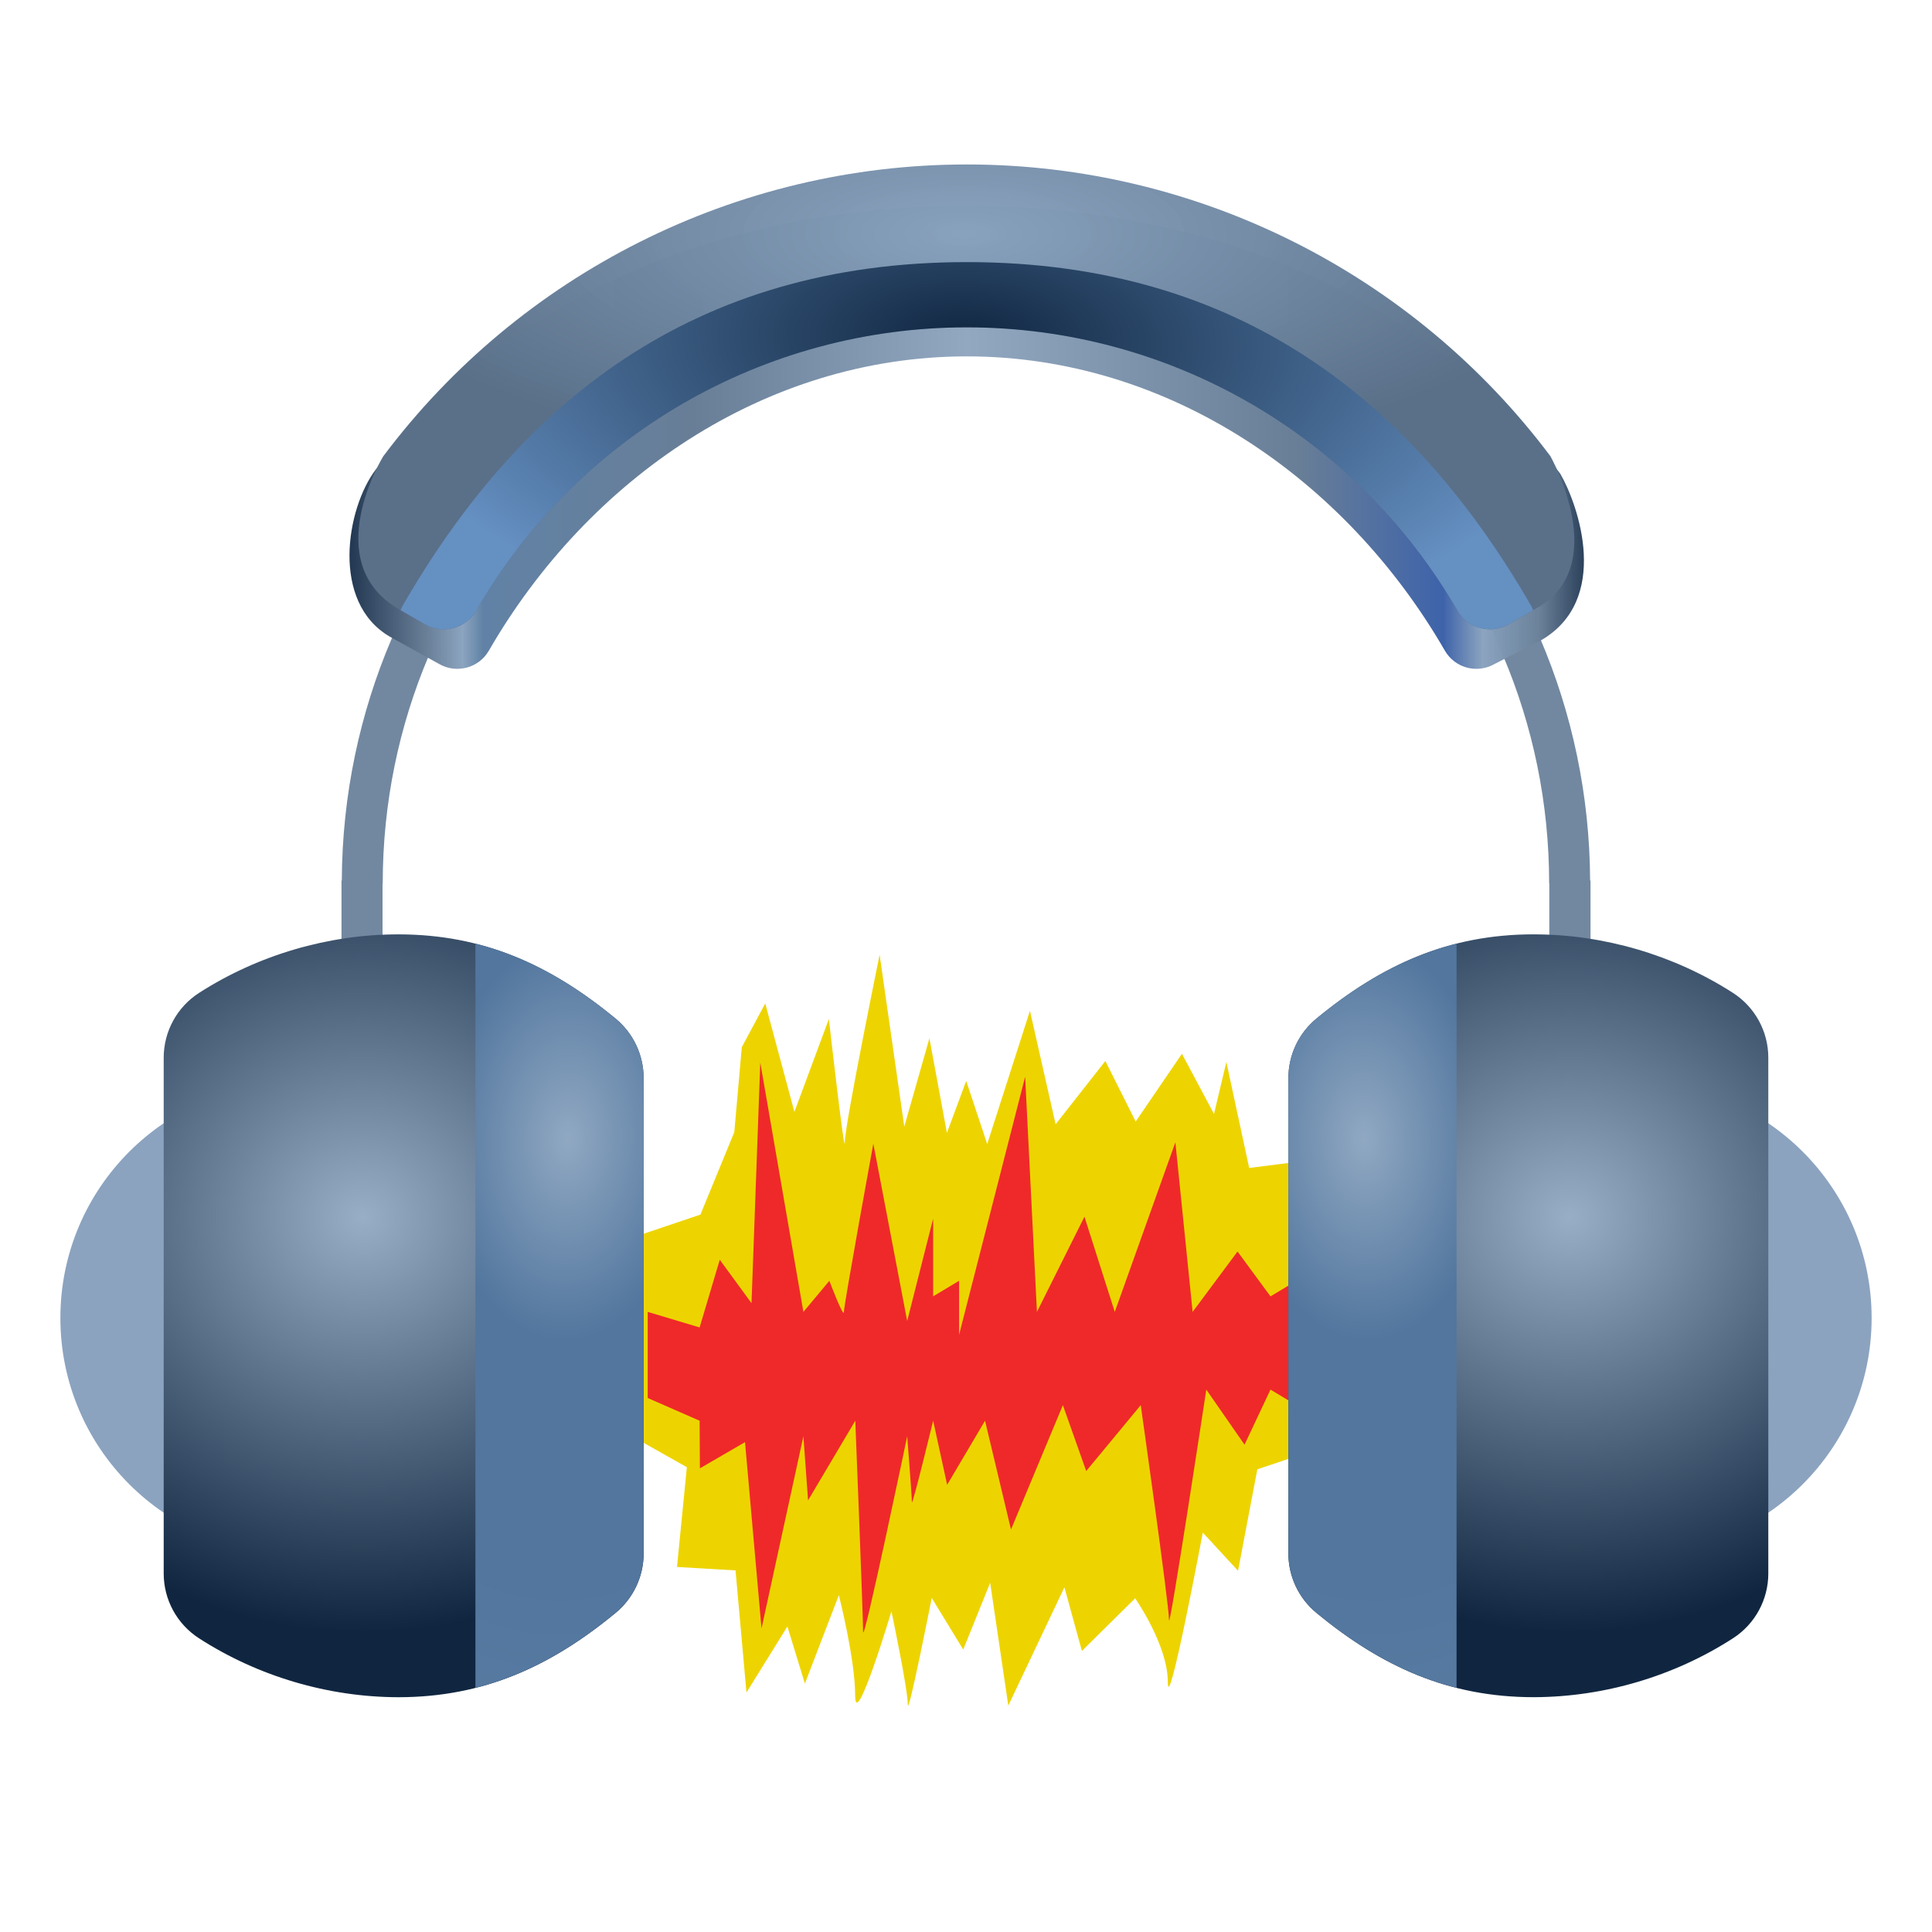
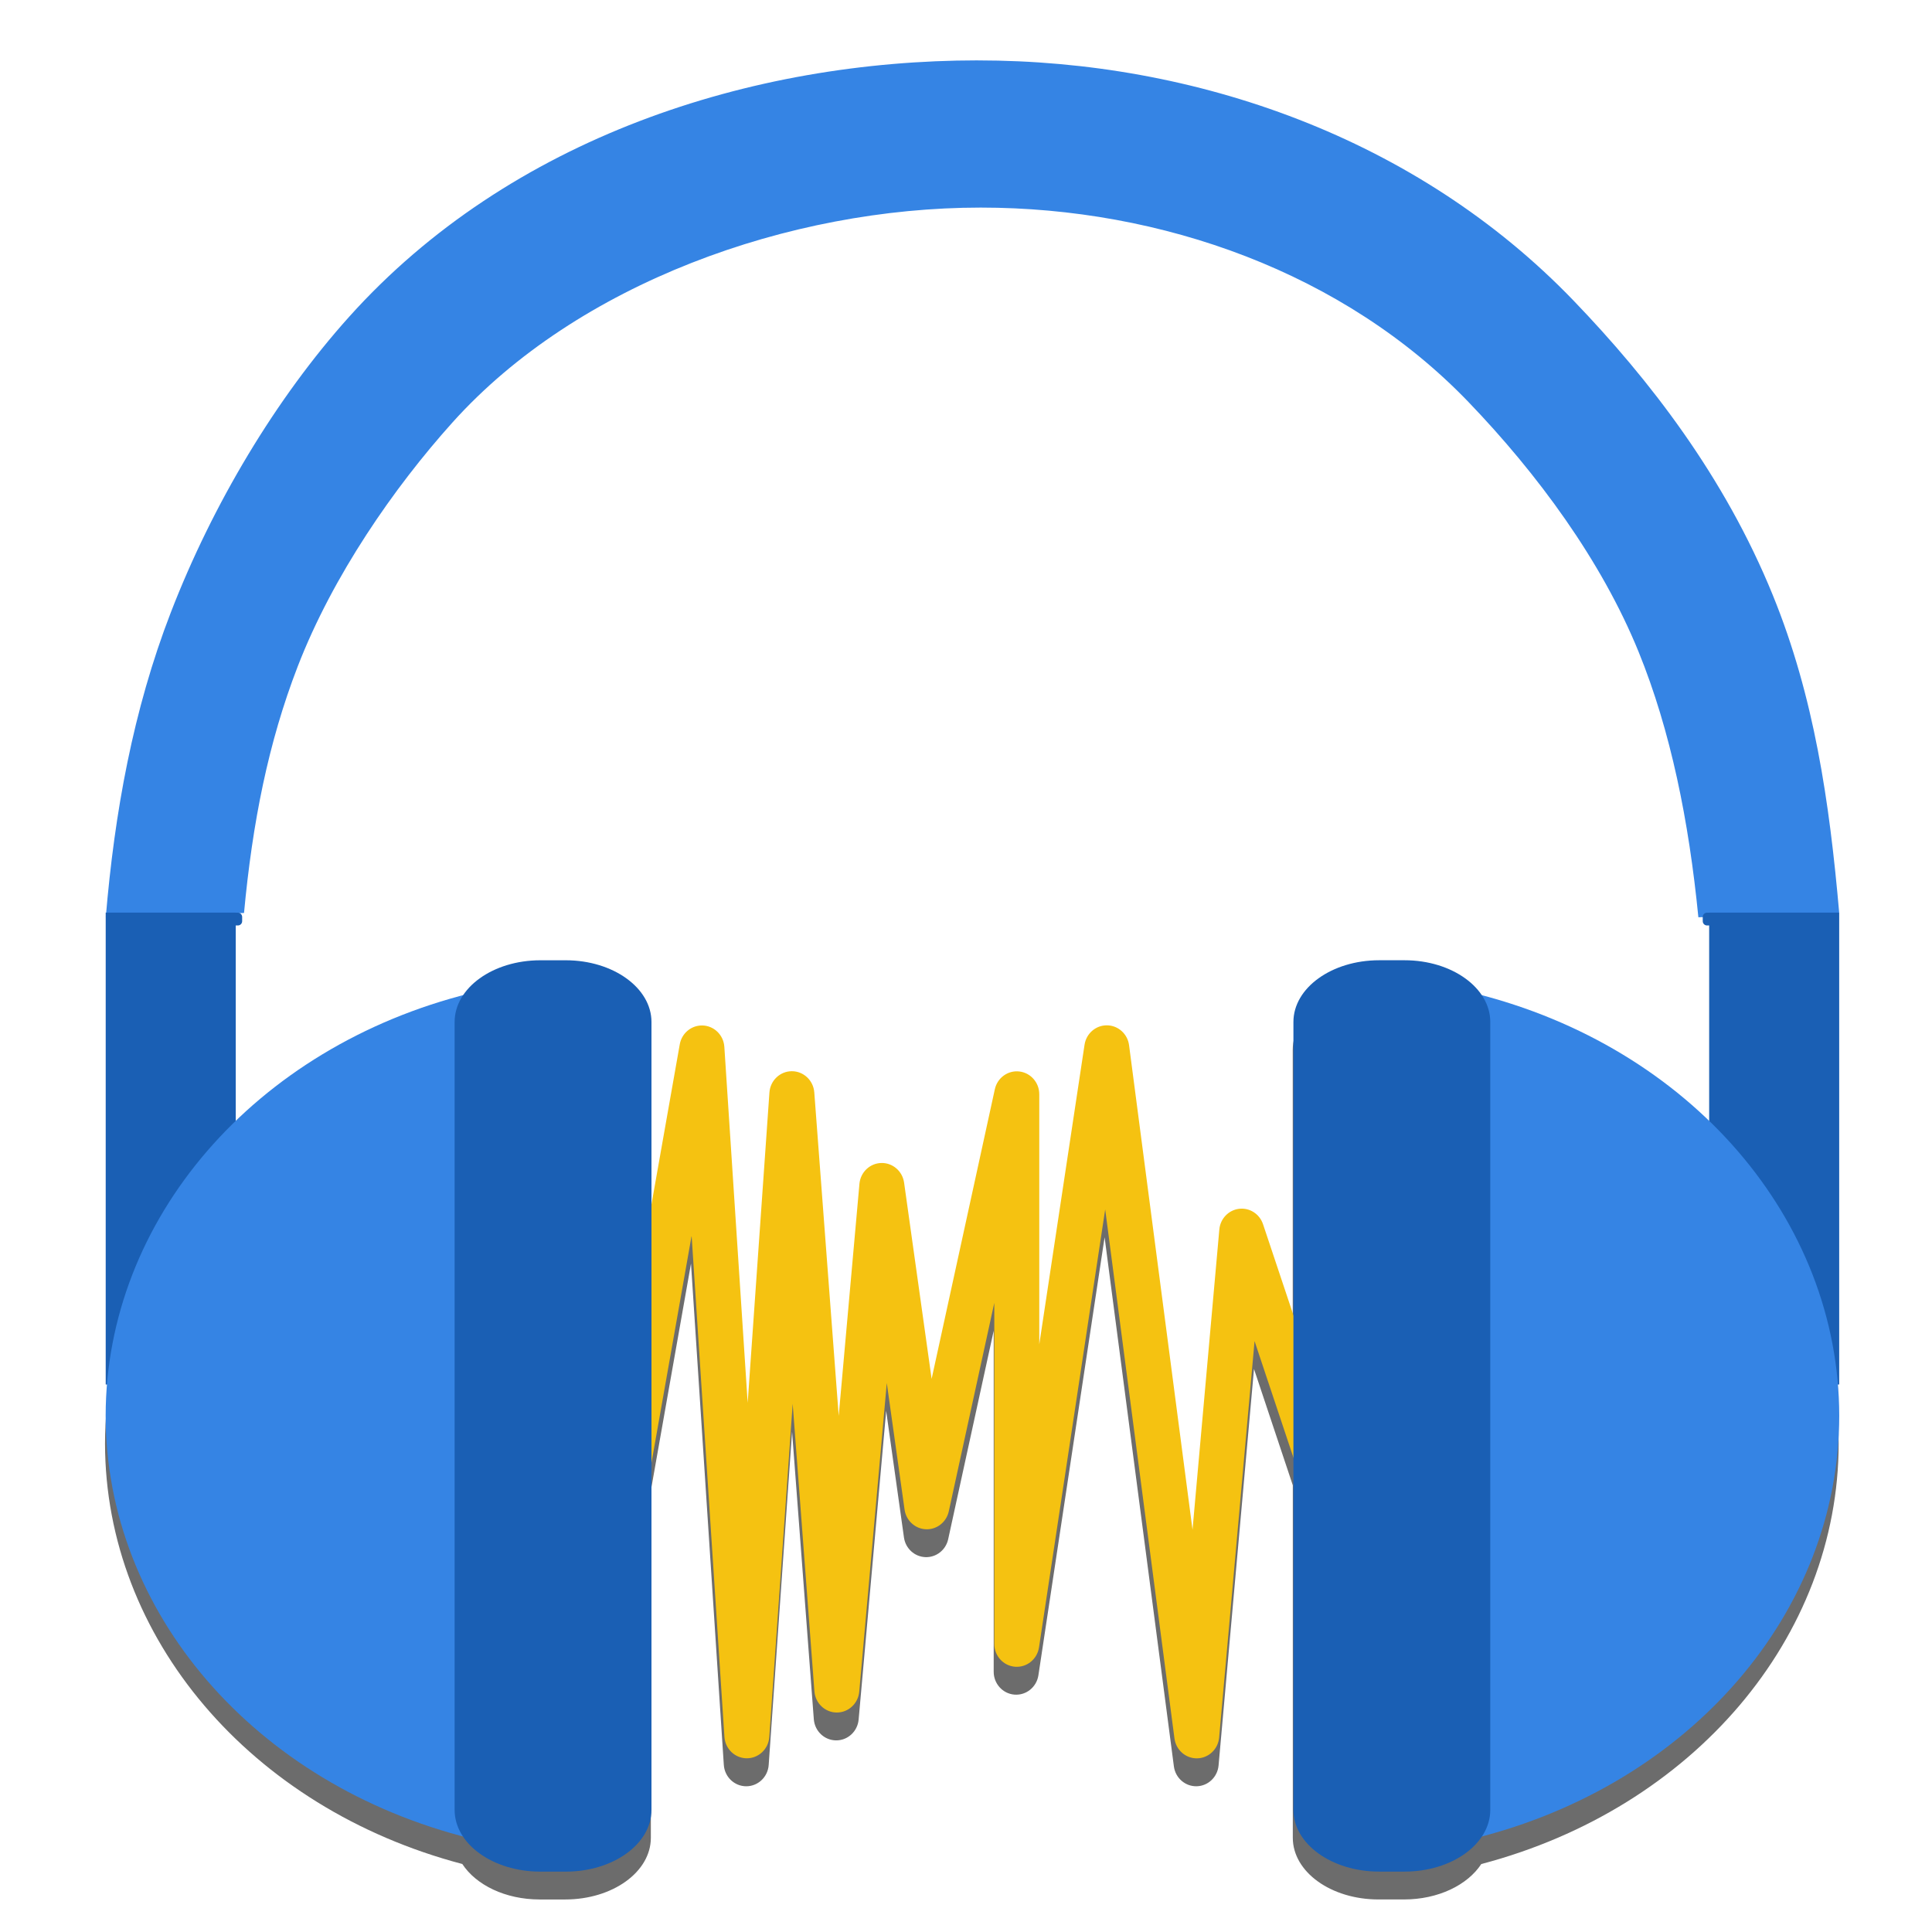
- <svg xmlns="http://www.w3.org/2000/svg" xmlns:xlink="http://www.w3.org/1999/xlink" width="128" height="128" version="1.1">
-   <defs>
+ <svg xmlns="http://www.w3.org/2000/svg" xmlns:xlink="http://www.w3.org/1999/xlink" width="128" height="128" version="1.1" id="svg98">
+   <defs id="defs69">
    <linearGradient id="linearGradient999">
      <stop id="stop993" offset="0" style="stop-color:#98aec6" />
      <stop style="stop-color:#102640" id="stop995" offset=".649" />
      <stop id="stop997" offset="1" style="stop-color:#102640" />
    </linearGradient>
    <linearGradient id="linearGradient991">
      <stop id="stop983" offset="0" style="stop-color:#90a8c2" />
      <stop style="stop-color:#52769e" id="stop985" offset=".311" />
      <stop id="stop987" offset=".688" style="stop-color:#52769e" />
      <stop id="stop989" offset="1" style="stop-color:#597ca2" />
    </linearGradient>
    <linearGradient id="linearGradient5159">
      <stop id="stop5161" offset="0" style="stop-color:#52769e" />
      <stop id="stop5163" offset="1" style="stop-color:#d1dbe7" />
    </linearGradient>
    <linearGradient id="linearGradient5165">
      <stop id="stop5167" offset="0" style="stop-color:#1d446f" />
      <stop id="stop5169" offset="1" style="stop-color:#5892d4" />
    </linearGradient>
    <linearGradient id="linearGradient5171">
      <stop id="stop5173" offset="0" style="stop-color:#5892d4" />
      <stop id="stop5175" offset="1" style="stop-color:#1d446f" />
    </linearGradient>
    <linearGradient id="linearGradient5177">
      <stop id="stop5179" offset="0" style="stop-color:#102640" />
      <stop id="stop5181" offset="1" style="stop-color:#77a6dd" />
    </linearGradient>
    <linearGradient id="linearGradient5183">
      <stop id="stop5185" offset="0" style="stop-color:#bd1717" />
      <stop id="stop5187" offset="1" style="stop-color:#bdb317" />
    </linearGradient>
    <radialGradient id="radialGradient2455" cx="4.993" cy="43.5" r="2.5" fx="4.993" fy="43.5" gradientTransform="matrix(2.003784,0,0,1.4,27.98813,-17.4)" gradientUnits="userSpaceOnUse" xlink:href="#linearGradient3688-166-749-6" />
    <linearGradient id="linearGradient3688-166-749-6">
      <stop id="stop2883-3" offset="0" style="stop-color:#181818" />
      <stop id="stop2885-68" offset="1" style="stop-color:#181818;stop-opacity:0" />
    </linearGradient>
    <radialGradient id="radialGradient2457" cx="4.993" cy="43.5" r="2.5" fx="4.993" fy="43.5" gradientTransform="matrix(2.003784,0,0,1.4,-20.01187,-104.4)" gradientUnits="userSpaceOnUse" xlink:href="#linearGradient3688-464-309-5" />
    <linearGradient id="linearGradient3688-464-309-5">
      <stop id="stop2889-7" offset="0" style="stop-color:#181818" />
      <stop id="stop2891-4" offset="1" style="stop-color:#181818;stop-opacity:0" />
    </linearGradient>
    <linearGradient id="linearGradient2459" x1="25.058" x2="25.058" y1="47.028" y2="39.999" gradientUnits="userSpaceOnUse" xlink:href="#linearGradient3702-501-757-4" />
    <linearGradient id="linearGradient3702-501-757-4">
      <stop id="stop2895-3" offset="0" style="stop-color:#181818;stop-opacity:0" />
      <stop id="stop2897-5" offset=".5" style="stop-color:#181818" />
      <stop id="stop2899-69" offset="1" style="stop-color:#181818;stop-opacity:0" />
    </linearGradient>
    <radialGradient id="radialGradient1233" cx="134.309" cy="55.279" r="58.46" fx="134.309" fy="55.279" gradientTransform="matrix(2.815054,0.01105706,-0.01047197,2.666092,-242.36,-102.5032)" gradientUnits="userSpaceOnUse" xlink:href="#linearGradient4117" />
    <linearGradient id="linearGradient4117">
      <stop style="stop-color:#eae9e7" id="stop4111" offset="0" />
      <stop id="stop4113" offset=".649" style="stop-color:#b5b3ad" />
      <stop style="stop-color:#fcfcfc" id="stop4115" offset="1" />
    </linearGradient>
    <radialGradient id="radialGradient1257" cx="183.525" cy="320.794" r="20.486" fx="183.525" fy="320.794" gradientTransform="matrix(1.332713,0.04090919,-0.06418711,2.091047,121.0477,-320.1768)" gradientUnits="userSpaceOnUse" xlink:href="#linearGradient991" />
    <radialGradient id="radialGradient1261" cx="134.309" cy="55.279" r="58.46" fx="134.309" fy="55.279" gradientTransform="matrix(0.7655591,0.00300699,-0.00284787,0.7250488,228.7883,322.8108)" gradientUnits="userSpaceOnUse" xlink:href="#linearGradient999" />
    <radialGradient id="radialGradient5640" cx="282.138" cy="-218.921" r="128.519" fx="282.138" fy="-218.921" gradientTransform="matrix(0.3212278,0.01058026,-0.00543605,0.1650444,279.6659,338.3188)" gradientUnits="userSpaceOnUse" xlink:href="#linearGradient5638" />
    <linearGradient id="linearGradient5638">
      <stop style="stop-color:#102640" id="stop5634" offset="0" />
      <stop style="stop-color:#6590c2" id="stop5636" offset="1" />
    </linearGradient>
    <radialGradient id="radialGradient5648" cx="281.386" cy="-269.137" r="144.518" fx="281.386" fy="-269.137" gradientTransform="matrix(0.2919127,0,0,0.1065573,289.1269,326.8211)" gradientUnits="userSpaceOnUse" xlink:href="#linearGradient5646" />
    <linearGradient id="linearGradient5646">
      <stop style="stop-color:#88a1bd;stop-opacity:0.973" id="stop5642" offset="0" />
      <stop style="stop-color:#5a7089" id="stop5644" offset="1" />
    </linearGradient>
    <linearGradient id="linearGradient5664">
      <stop style="stop-color:#102640" id="stop5660" offset="0" />
      <stop id="stop5668" offset=".078" style="stop-color:#6c829b" />
      <stop style="stop-color:#88a1bd;stop-opacity:0.973" id="stop5672" offset=".104" />
      <stop style="stop-color:#6182a6" id="stop5670" offset=".12" />
      <stop id="stop5682" offset=".285" style="stop-color:#687e97" />
      <stop id="stop5680" offset=".5" style="stop-color:#92a8c0" />
      <stop style="stop-color:#687e97" id="stop5684" offset=".762" />
      <stop id="stop5674" offset=".874" style="stop-color:#3e63aa" />
      <stop style="stop-color:#88a1bd;stop-opacity:0.973" id="stop5676" offset=".905" />
      <stop id="stop5678" offset=".949" style="stop-color:#6c829b" />
      <stop style="stop-color:#102640" id="stop5662" offset="1" />
    </linearGradient>
    <linearGradient id="linearGradient1031" x1="137.616" x2="426.655" y1="-138.586" y2="-138.586" gradientTransform="matrix(0.2919127,0,0,0.2919127,289.1269,352.0809)" gradientUnits="userSpaceOnUse" xlink:href="#linearGradient5664" />
    <radialGradient id="radialGradient1019" cx="134.309" cy="55.279" r="58.46" fx="134.309" fy="55.279" gradientTransform="matrix(0.7551724,0.00296619,-0.00280923,0.7152117,111.155,311.5195)" gradientUnits="userSpaceOnUse" xlink:href="#linearGradient999" />
    <radialGradient id="radialGradient1021" cx="183.525" cy="320.794" r="20.486" fx="183.525" fy="320.794" gradientTransform="matrix(1.314632,0.04035415,-0.06331625,2.062676,4.876116,-322.7443)" gradientUnits="userSpaceOnUse" xlink:href="#linearGradient991" />
+     <filter y="-.01" x="-.01" height="1.023" width="1.025" id="filter1023" style="color-interpolation-filters:sRGB">
+       <feGaussianBlur stdDeviation="1.034" id="feGaussianBlur1025" />
+     </filter>
  </defs>
-   <g id="layer1" transform="translate(-307.4286,-282.6479)">
-     <path style="fill:#edd400;fill-rule:evenodd" d="m 349.682,364.518 4.152,-1.4 2.244,-5.462 0.497,-5.63 1.553,-2.897 1.932,7.184 2.284,-6.153 c 0,0 1.056,9.313 1.056,8.159 0,-1.154 2.306,-12.418 2.306,-12.418 l 1.634,11.389 1.665,-5.852 1.159,6.266 1.279,-3.441 1.391,4.18 2.832,-8.827 1.7,7.518 3.296,-4.192 2.009,4.01 3.064,-4.488 2.125,3.986 0.819,-3.441 1.511,7.019 3.056,-0.387 v 19.508 l -2.515,0.844 -1.279,6.723 -2.335,-2.53 c 0,0 -2.317,12.328 -2.317,9.89 0,-2.438 -2.164,-5.537 -2.164,-5.537 l -3.528,3.486 -1.159,-4.216 -3.717,7.838 -1.202,-8.134 -1.785,4.421 -2.086,-3.418 c 0,0 -1.588,8.063 -1.588,7.04 0,-1.023 -1.082,-6.152 -1.082,-6.152 0,0 -2.403,8.02 -2.403,5.582 0,-2.438 -1.082,-6.653 -1.082,-6.653 l -2.249,5.857 -1.159,-3.783 -2.712,4.373 -0.724,-8.088 -3.878,-0.229 0.653,-6.609 -3.253,-1.835 z" />
-     <path style="fill:#ef2929;fill-rule:evenodd" d="m 350.342,369.564 3.438,1.03 1.335,-4.484 2.103,2.876 0.581,-15.942 2.857,16.52 1.719,-2.059 c 0,0 0.965,2.547 0.965,2.059 0,-0.487 1.949,-11.144 1.949,-11.144 l 2.243,11.749 1.719,-6.783 v 5.149 l 1.719,-1.03 v 3.575 l 4.377,-17.098 0.781,15.583 3.148,-6.307 2.009,6.307 4.015,-11.237 1.143,11.237 2.975,-4.001 2.183,2.971 1.719,-1.03 v 8.238 l -1.719,-1.03 -1.719,3.648 -2.533,-3.648 c 0,0 -2.471,16.287 -2.471,15.257 0,-1.03 -1.873,-14.227 -1.873,-14.227 l -3.612,4.365 -1.546,-4.365 -3.438,8.238 -1.719,-7.208 -2.511,4.247 -0.927,-4.247 c 0,0 -1.41,5.816 -1.41,5.385 0,-0.432 -0.309,-4.355 -0.309,-4.355 0,0 -2.922,13.973 -2.922,12.944 0,-1.03 -0.517,-13.973 -0.517,-13.973 l -3.129,5.277 -0.309,-4.247 -2.775,12.732 -1.093,-12.343 -2.989,1.735 -0.019,-3.153 -3.438,-1.506 z" />
-     <path style="fill:#7288a0" d="M 63.998 17.172 C 41.237 17.172 22.748 35.601 22.645 58.338 L 22.625 58.338 L 22.625 78.721 L 25.344 78.721 L 25.344 58.529 L 25.357 58.529 C 25.357 37.174 42.643 19.893 63.998 19.893 C 85.354 19.893 102.635 37.174 102.635 58.529 L 102.646 58.529 L 102.646 62.523 L 102.656 62.523 L 102.656 78.721 L 105.375 78.721 L 105.375 58.338 L 105.367 58.338 L 105.35 58.338 C 105.246 35.601 86.759 17.172 63.998 17.172 z" transform="translate(307.4286,282.6479)" />
-     <path style="fill:url(#linearGradient1031)" d="m 371.486,296.292 c -15.502,0 -30.108,5.522 -39.174,17.479 -1.933,2.555 -2.996,8.783 0.958,11.066 l 3.252,1.8 c 1.154,0.666 2.629,0.271 3.296,-0.883 6.537,-11.322 18.247,-19.495 31.668,-19.495 13.42,0 25.132,8.174 31.668,19.495 0.666,1.154 2.142,1.549 3.296,0.883 l 3.066,-1.561 c 4.647,-2.683 2.498,-8.942 1.291,-11.034 -9.047,-12.126 -23.715,-17.749 -39.32,-17.749 z" />
-     <path style="fill:url(#radialGradient5648)" d="m 371.486,293.544 c -15.313,0 -29.609,7.257 -38.665,19.333 0,0 -4.34,7.028 1.052,10.141 l 1.721,0.993 c 1.185,0.684 2.699,0.278 3.383,-0.907 6.71,-11.622 19.089,-18.769 32.509,-18.769 13.42,0 25.799,7.147 32.51,18.769 0.684,1.184 2.199,1.59 3.383,0.907 l 1.771,-1.022 c 5.157,-2.791 0.991,-10.127 0.991,-10.127 -9.057,-12.067 -23.348,-19.318 -38.654,-19.318 z" />
-     <path style="fill:url(#radialGradient5640)" d="m 371.486,300.013 c -18.23,6e-5 -29.663,9.398 -37.367,22.742 -0.058,0.102 -0.108,0.209 -0.149,0.319 l 1.623,0.937 c 1.185,0.684 2.699,0.278 3.383,-0.907 6.71,-11.622 19.089,-18.769 32.509,-18.769 13.42,0 25.799,7.147 32.51,18.769 0.684,1.184 2.199,1.59 3.383,0.907 l 1.624,-0.938 c -0.042,-0.11 -0.092,-0.216 -0.15,-0.318 -7.704,-13.344 -19.137,-22.742 -37.367,-22.742 z" />
-     <circle cx="327.005" cy="369.967" r="15.576" style="fill:#88a1bd;fill-opacity:0.971" />
-     <path d="m 333.831,344.552 c -4.651,-3e-5 -9.295,1.362 -13.209,3.874 -1.463,0.939 -2.348,2.559 -2.348,4.298 v 34.173 c 5e-5,1.735 0.881,3.351 2.339,4.292 3.911,2.523 8.555,3.895 13.209,3.904 0.005,0 0.01,0 0.016,0 5.611,-0.006 10.046,-2.017 14.376,-5.587 1.176,-0.97 1.858,-2.415 1.858,-3.94 v -31.492 c -2e-5,-1.526 -0.682,-2.971 -1.859,-3.942 -4.33,-3.568 -8.765,-5.575 -14.376,-5.58 h -0.004 z" style="fill:url(#radialGradient1261)" />
-     <path d="m 338.927,345.168 v 49.306 c 3.366,-0.848 6.35,-2.549 9.285,-4.969 1.176,-0.97 1.857,-2.415 1.857,-3.94 v -31.492 c -2e-5,-1.526 -0.682,-2.972 -1.859,-3.942 -2.935,-2.418 -5.919,-4.117 -9.284,-4.964 z" style="fill:url(#radialGradient1257)" />
-     <g transform="matrix(-1.013754,0,0,1.013754,626.7526,7.00662)">
-       <circle cx="208.039" cy="358.036" r="15.365" style="fill:#88a1bd;fill-opacity:0.971" />
-       <path d="m 214.772,332.965 c -4.588,-3e-5 -9.168,1.343 -13.03,3.821 -1.444,0.927 -2.316,2.524 -2.316,4.239 v 33.71 c 5e-5,1.711 0.869,3.306 2.307,4.233 3.858,2.489 8.439,3.842 13.03,3.851 0.005,0 0.01,0 0.015,0 5.535,-0.006 9.91,-1.99 14.181,-5.511 1.16,-0.957 1.832,-2.382 1.832,-3.887 v -31.065 c -2e-5,-1.505 -0.673,-2.931 -1.834,-3.888 -4.272,-3.519 -8.646,-5.5 -14.181,-5.504 h -0.004 z" style="fill:url(#radialGradient1019)" />
-       <path d="m 219.8,333.573 v 48.637 c 3.32,-0.837 6.264,-2.514 9.159,-4.902 1.16,-0.957 1.832,-2.383 1.832,-3.887 v -31.064 c -2e-5,-1.505 -0.672,-2.931 -1.834,-3.888 -2.895,-2.385 -5.839,-4.061 -9.158,-4.896 z" style="fill:url(#radialGradient1021)" />
+   <g id="g981" transform="translate(-312.6394,-39.69793)">
+     <path style="opacity:0.6;fill:#0a0a0a;fill-opacity:1;stroke-width:0.536" d="m 403.965,105.162 c -3.146,0 -5.678,1.823 -5.678,4.088 v 19.42 l -2.01,-6.018 a 1.49,1.518 0 0 0 -2.896,0.35 l -1.775,19.891 -4.205,-32.092 a 1.49,1.518 0 0 0 -2.951,-0.031 l -2.998,19.84 v -16.572 a 1.49,1.518 0 0 0 -2.943,-0.332 l -4.188,19.193 -1.826,-13.008 a 1.49,1.518 0 0 0 -2.957,0.076 l -1.373,15.383 -1.619,-21.432 a 1.49,1.518 0 0 0 -2.971,0.01 l -1.441,20.559 -1.547,-23.586 a 1.49,1.518 0 0 0 -1.484,-1.416 1.49,1.518 0 0 0 -1.469,1.248 l -1.875,10.605 v -12.086 c 0,-2.265 -2.532,-4.088 -5.678,-4.088 h -1.686 c -2.263,0 -4.194,0.951 -5.107,2.324 a 33.248,29.12 0 0 0 -23.691,27.848 33.248,29.12 0 0 0 23.672,27.857 c 0.906,1.388 2.849,2.35 5.127,2.35 h 1.686 c 3.146,0 5.678,-1.823 5.678,-4.088 v -22.996 l 2.66,-15.045 2.174,33.211 a 1.49,1.518 0 0 0 2.973,0.008 l 1.549,-22.086 1.441,19.057 a 1.49,1.518 0 0 0 2.969,0.021 l 1.824,-20.453 1.18,8.393 a 1.49,1.518 0 0 0 2.928,0.113 l 3.016,-13.814 v 22.59 a 1.49,1.518 0 0 0 2.963,0.232 l 4.385,-29.014 4.59,35.053 a 1.49,1.518 0 0 0 2.961,-0.064 l 2.346,-26.266 2.572,7.707 v 23.352 c 0,2.265 2.532,4.088 5.678,4.088 h 1.688 c 2.275,0 4.214,-0.961 5.121,-2.346 a 33.248,29.12 0 0 0 23.678,-27.859 33.248,29.12 0 0 0 -23.691,-27.848 c -0.913,-1.374 -2.843,-2.326 -5.107,-2.326 z" id="path983" />
+     <path id="path917" d="m 359.146,107.638 a 1.49,1.518 0 0 0 -1.47,1.248 l -5.365,30.35 a 1.49,1.518 0 1 0 2.931,0.536 l 3.219,-18.204 2.174,33.21 a 1.49,1.518 0 0 0 2.972,0.009 l 1.549,-22.087 1.441,19.058 a 1.49,1.518 0 0 0 2.969,0.021 l 1.825,-20.454 1.179,8.394 a 1.49,1.518 0 0 0 2.928,0.113 l 3.016,-13.815 v 22.591 a 1.49,1.518 0 0 0 2.963,0.231 l 4.384,-29.013 4.59,35.054 a 1.49,1.518 0 0 0 2.96,-0.065 l 2.346,-26.266 2.806,8.408 a 1.491,1.518 0 1 0 2.824,-0.978 l -5.068,-15.172 a 1.49,1.518 0 0 0 -2.896,0.35 l -1.776,19.89 -4.203,-32.093 a 1.49,1.518 0 0 0 -2.952,-0.03 l -2.998,19.84 v -16.574 a 1.49,1.518 0 0 0 -2.943,-0.332 l -4.189,19.194 -1.825,-13.008 a 1.49,1.518 0 0 0 -2.957,0.077 l -1.374,15.382 -1.618,-21.432 a 1.49,1.518 0 0 0 -2.972,0.009 l -1.441,20.56 -1.546,-23.586 a 1.49,1.518 0 0 0 -1.485,-1.417 z" style="fill:#f5c211;stroke-width:0.536;fill-opacity:1" />
+     <path id="path929" d="m 377.428,43.698 c -14.993,0 -30.975,5.1 -41.649,16.979 -4.862,5.411 -9.051,12.426 -11.824,19.6 -2.495,6.457 -3.727,13.252 -4.307,20.192 l 9.158,-0.283 c 0.558,-5.983 1.608,-11.29 3.555,-16.326 2.327,-6.022 6.387,-11.867 10.254,-16.171 8.275,-9.209 22.295,-14.238 34.997,-14.238 12.014,0 24.095,4.331 32.311,12.874 4.567,4.749 8.822,10.518 11.279,16.561 2.127,5.229 3.332,11.209 3.959,17.584 l 9.329,-0.308 c -0.648,-7.373 -1.658,-14.296 -4.391,-21.018 -3.203,-7.877 -8.194,-14.317 -13.199,-19.521 -10.397,-10.811 -25.09,-15.923 -39.473,-15.923 z" style="fill:#3584e4;stroke-width:0.536;fill-opacity:1" />
+     <path id="path931" d="m 425.876,100.161 v 0.003 h -0.141 c -0.157,0 -0.284,0.127 -0.284,0.284 v 0.281 c 0,0.157 0.127,0.284 0.284,0.284 h 0.141 v 30.413 h 8.615 v -31.265 z" style="fill:#1a5fb4;stroke-width:0.536;fill-opacity:1" />
+     <path id="path933" d="m 410.328,105.505 v 55.99 a 33.248,29.12 0 0 0 24.166,-28.004 33.248,29.12 0 0 0 -24.166,-27.985 z" style="fill:#3584e4;stroke-width:0.536;fill-opacity:1" />
+     <g id="g941" style="fill:#006ab9" transform="matrix(-0.5677825,0,0,0.5677825,449.9909,34.14587)">
+       <path id="path935" d="m 214.4,116.268 v 0.006 h -0.248 c -0.277,0 -0.5,0.223 -0.5,0.5 v 0.494 c 0,0.277 0.223,0.5 0.5,0.5 h 0.248 v 53.564 h 15.174 v -55.064 z" style="fill:#1a5fb4;fill-opacity:1" />
+       <path id="path937" d="m 187.018,125.68 v 98.611 a 58.558,51.287 0 0 0 42.562,-49.322 58.558,51.287 0 0 0 -42.562,-49.289 z" style="fill:#3584e4;fill-opacity:1" />
+       <rect id="rect939" ry="7.2" rx="10" y="121.83" x="165.89" height="106.342" width="22.97" style="fill:#1a5fb4;fill-opacity:1" />
    </g>
+     <rect id="rect943" ry="4.088" rx="5.678" y="103.317" x="398.332" height="60.379" width="13.042" style="fill:#1a5fb4;stroke-width:0.536;fill-opacity:1" />
+     <g transform="matrix(-0.5677825,0,0,0.5677825,438.3502,126.553)" style="fill:#006ab9" id="g993" />
  </g>
</svg>
